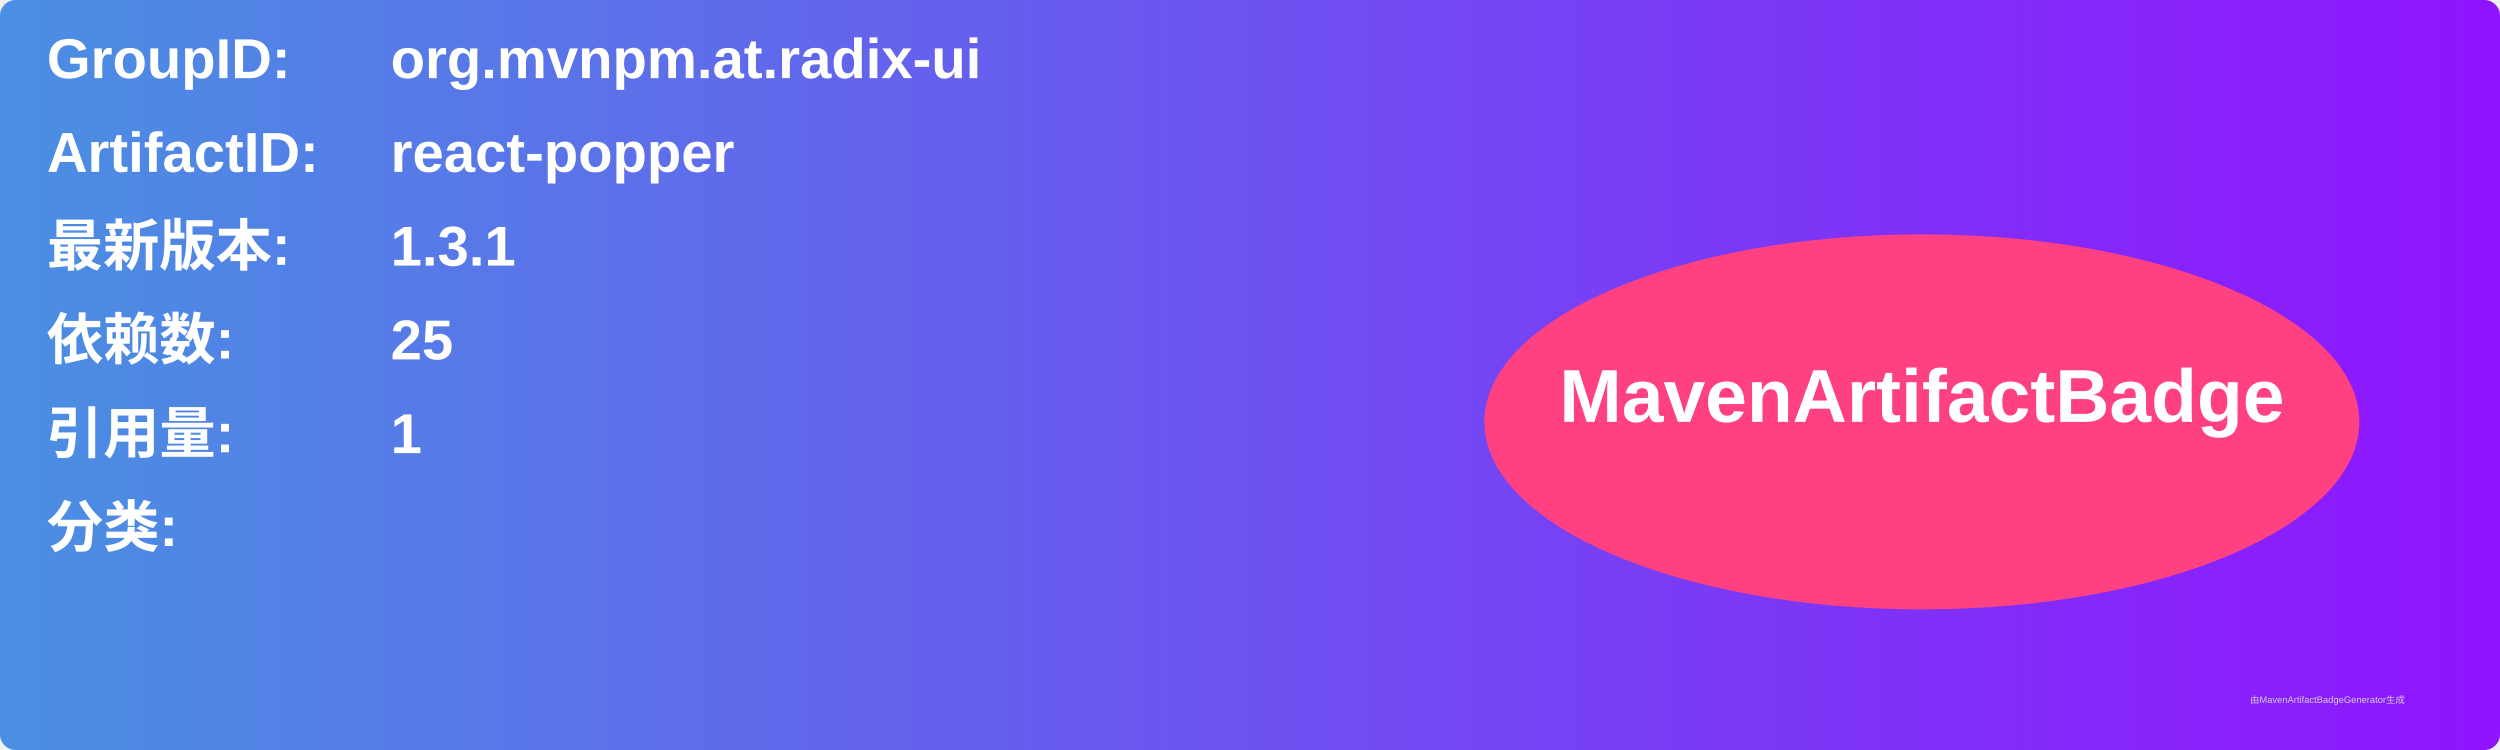
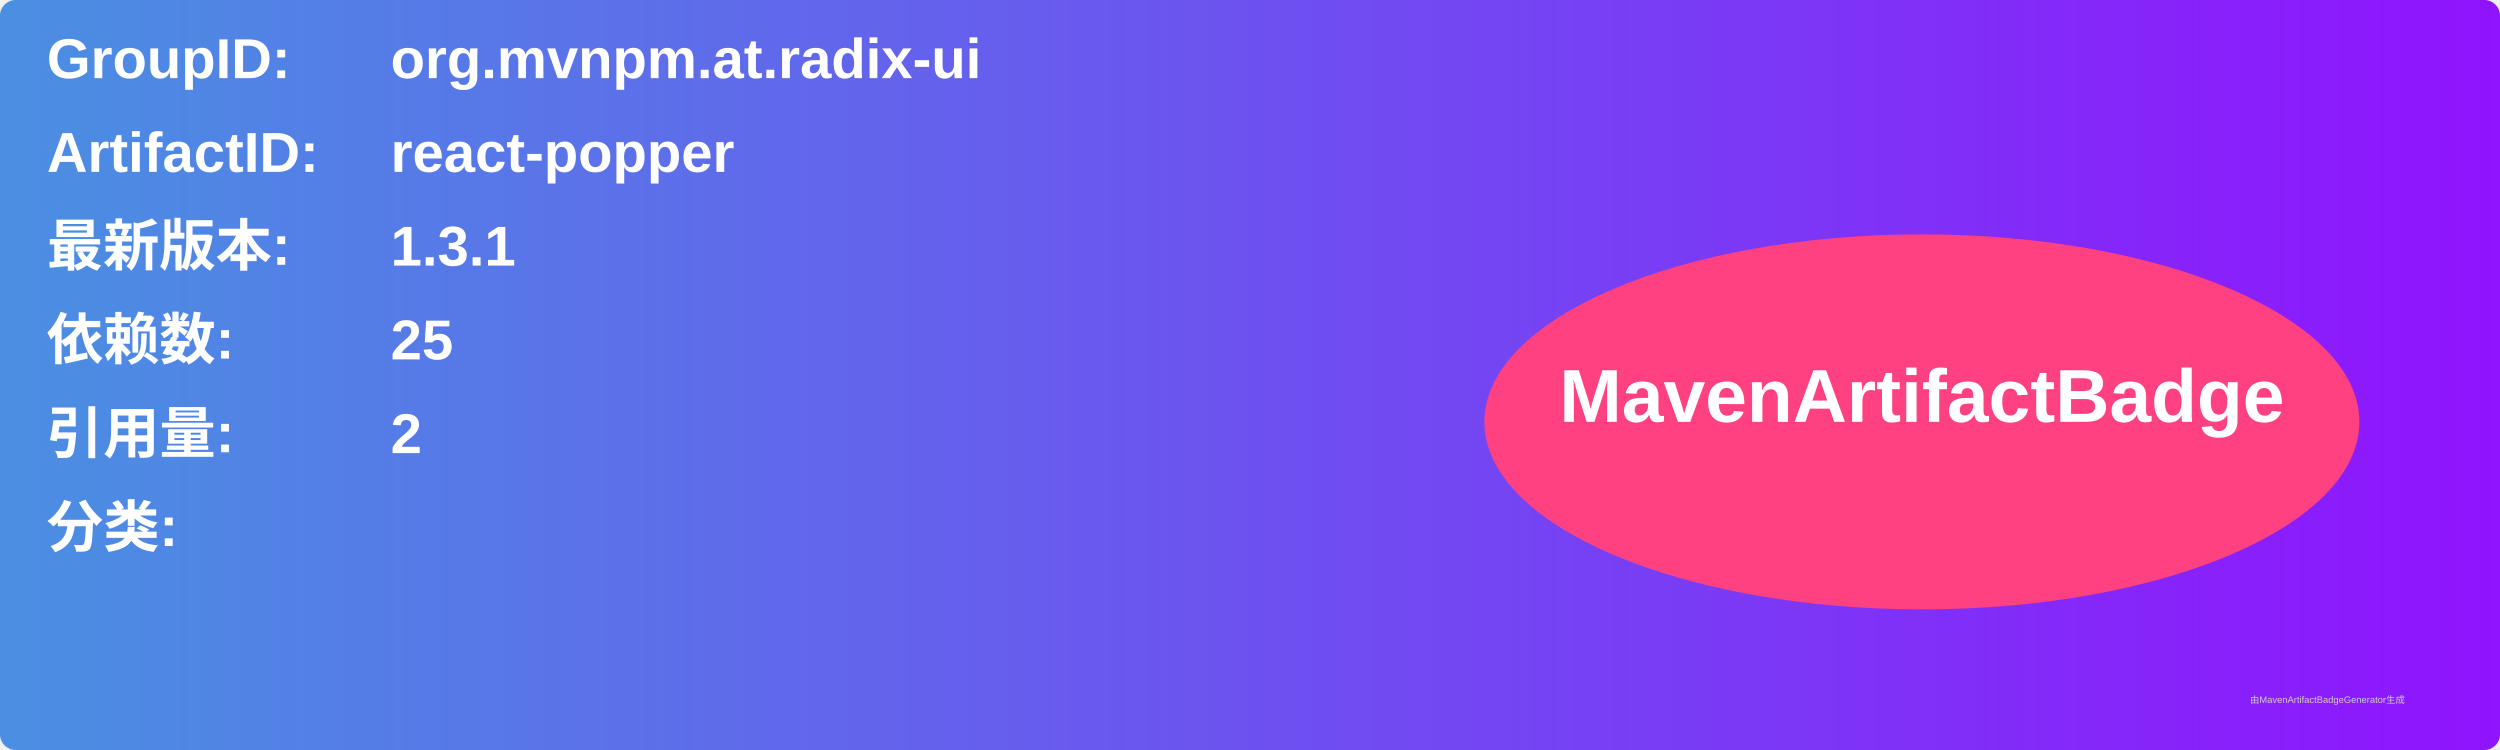
<svg xmlns="http://www.w3.org/2000/svg" width="800" height="240" viewBox="0 0 800 240">
  <linearGradient id="grad" x1="0%" y1="0%" x2="100%" y2="0%">
    <stop offset="0%" stop-color="#4a90e2" />
    <stop offset="100%" stop-color="#9013fe" />
  </linearGradient>
  <rect width="100%" height="100%" rx="5" ry="5" fill="url(#grad)" />
  <g transform="translate(15, 15)">
    <text x="0" y="10" font-family="Arial" font-size="18" fill="white" font-weight="bold" width="260">GroupID:</text>
    <text x="110" y="10" font-family="Arial" font-size="18" fill="white" font-weight="bold" width="460">org.mvnpm.at.radix-ui</text>
    <text x="0" y="40" font-family="Arial" font-size="18" fill="white" font-weight="bold" width="260">ArtifactID:</text>
    <text x="110" y="40" font-family="Arial" font-size="18" fill="white" font-weight="bold" width="460">react-popper</text>
    <text x="0" y="70" font-family="Arial" font-size="18" fill="white" font-weight="bold">最新版本:</text>
    <text x="110" y="70" font-family="Arial" font-size="18" fill="white" font-weight="bold">
      <tspan font-weight="bold">1.3.1</tspan>
    </text>
    <text x="0" y="100" font-family="Arial" font-size="18" fill="white" font-weight="bold">依赖数: </text>
    <text x="110" y="100" font-family="Arial" font-size="18" fill="white">
      <tspan font-weight="bold">25</tspan>
    </text>
    <text x="0" y="130" font-family="Arial" font-size="18" fill="white" font-weight="bold">引用量: </text>
    <text x="110" y="130" font-family="Arial" font-size="18" fill="white">
-       <tspan font-weight="bold">1</tspan>
+       <tspan font-weight="bold">2</tspan>
    </text>
    <text x="0" y="160" font-family="Arial" font-size="18" fill="white" font-weight="bold">分类:</text>
    <text x="10" y="190" font-family="Arial" font-size="10" fill="white">
      <tspan font-weight="bold" />
    </text>
    <ellipse cx="600" cy="120" rx="140" ry="60" fill="#ff4081" />
    <text x="600" y="120" text-anchor="middle" font-family="Arial" font-size="24" fill="white" font-weight="bold">MavenArtifactBadge</text>
  </g>
  <text x="720" y="225" font-family="Arial" font-size="3" fill="#d0d0d0">由MavenArtifactBadgeGenerator生成</text>
</svg>
